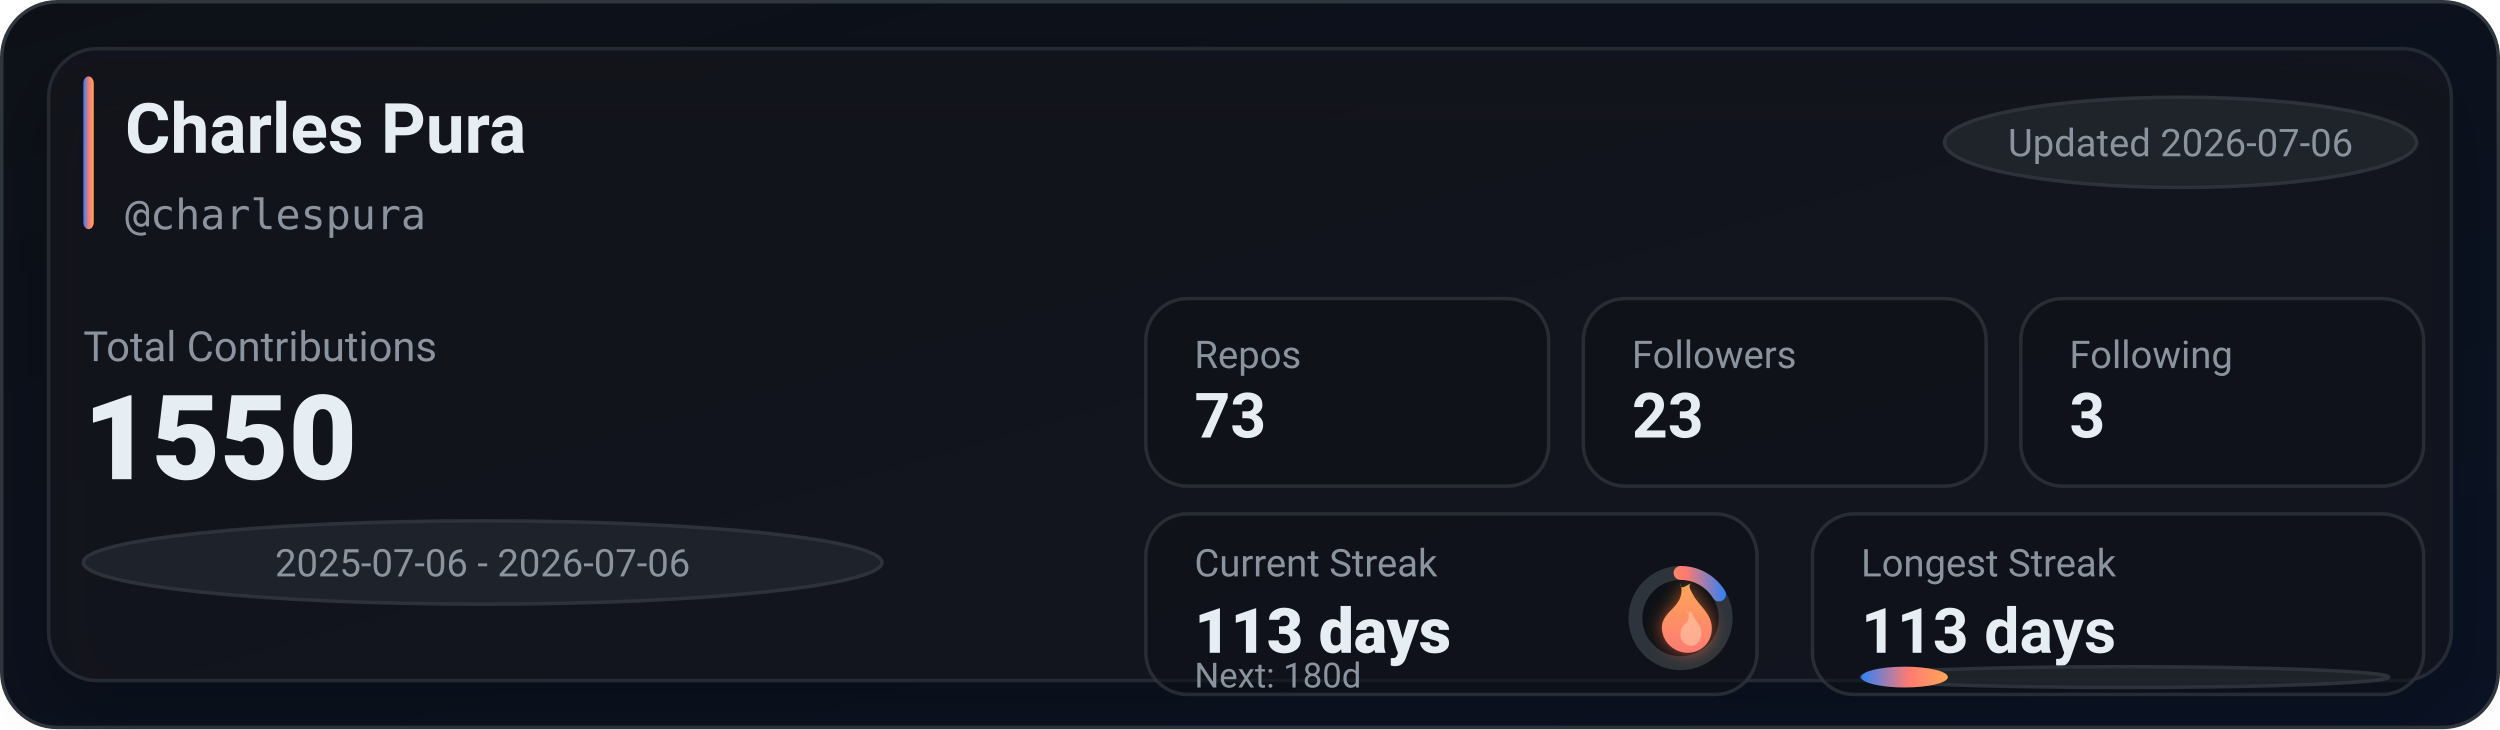
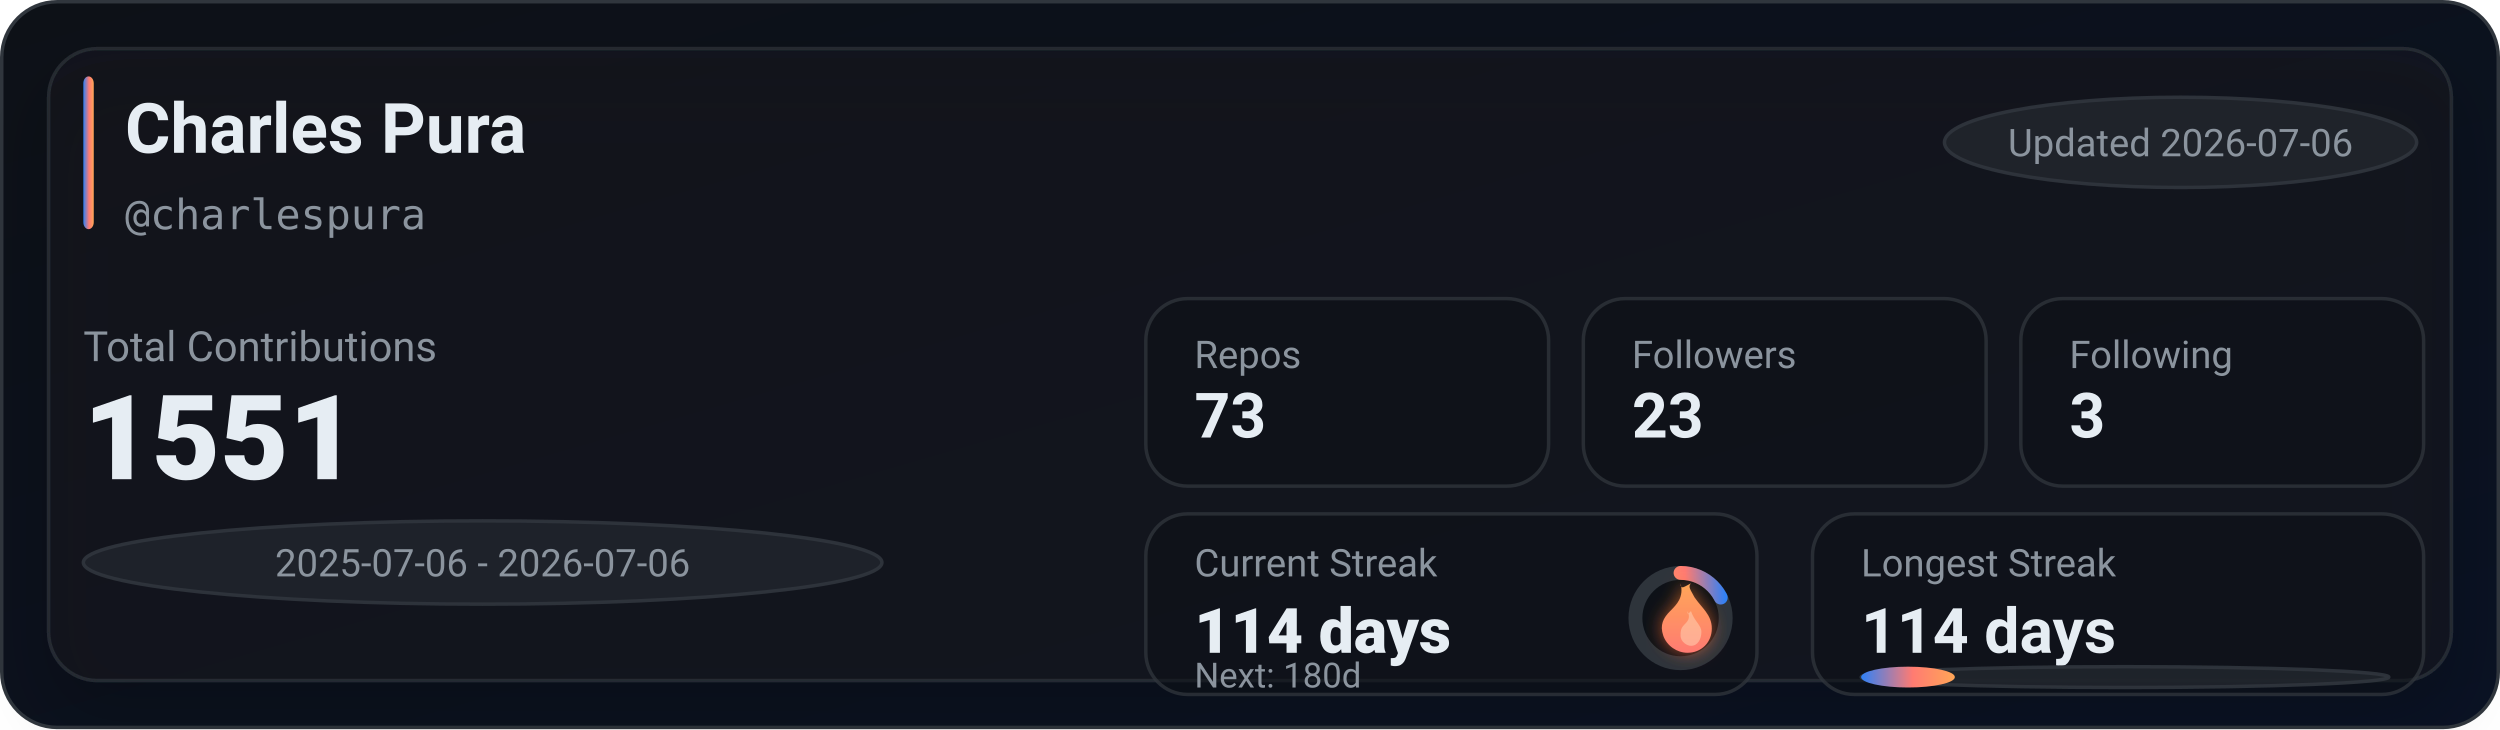
<svg xmlns="http://www.w3.org/2000/svg" width="720" height="210" viewBox="0 0 720 210" role="img" aria-label="GitHub stats for charlespura">
  <defs>
    <linearGradient id="bg" x1="0" y1="0" x2="1" y2="1">
      <stop offset="0%" stop-color="#0d1117" />
      <stop offset="100%" stop-color="#0a1224" />
    </linearGradient>
    <linearGradient id="accent" x1="0" y1="0" x2="1" y2="0">
      <stop offset="0%" stop-color="#2f81f7" />
      <stop offset="55%" stop-color="#ff7b72" />
      <stop offset="100%" stop-color="#ffa657" />
    </linearGradient>
    <linearGradient id="accentV" x1="0" y1="0" x2="0" y2="1">
      <stop offset="0%" stop-color="#ffa657" />
      <stop offset="55%" stop-color="#ff7b72" />
      <stop offset="100%" stop-color="#2f81f7" />
    </linearGradient>
    <linearGradient id="fire" x1="0" y1="0" x2="0" y2="1">
      <stop offset="0%" stop-color="#ffa657" />
      <stop offset="100%" stop-color="#ff7b72" />
    </linearGradient>
    <filter id="glow" x="-30%" y="-30%" width="160%" height="160%">
      <feGaussianBlur stdDeviation="2.5" result="blur" />
      <feColorMatrix in="blur" type="matrix" values="           1 0 0 0 0           0 0.6 0 0 0           0 0 0.2 0 0           0 0 0 0.65 0" result="colored" />
      <feMerge>
        <feMergeNode in="colored" />
        <feMergeNode in="SourceGraphic" />
      </feMerge>
    </filter>
    <filter id="softShadow" x="-30%" y="-30%" width="160%" height="160%">
      <feDropShadow dx="0" dy="10" stdDeviation="10" flood-color="#000000" flood-opacity="0.35" />
    </filter>
  </defs>
  <rect x="0.5" y="0.5" width="719" height="209" rx="16" fill="url(#bg)" stroke="#30363d" />
  <g filter="url(#softShadow)">
    <rect x="14" y="14" width="692" height="182" rx="14" fill="rgba(22,27,34,0.55)" stroke="rgba(48,54,61,0.65)" />
  </g>
  <rect x="24" y="22" width="3" height="44" rx="2" fill="url(#accent)" />
  <text x="36" y="44" fill="#e6edf3" font-family="ui-sans-serif,system-ui,-apple-system,Segoe UI,Roboto,Helvetica,Arial" font-size="20" font-weight="780">Charles Pura</text>
  <text x="36" y="66" fill="#8b949e" font-family="ui-monospace,SFMono-Regular,Menlo,Monaco,Consolas,monospace" font-size="12">@charlespura</text>
  <g transform="translate(560, 28)">
    <rect x="0" y="0" width="136" height="26" rx="999" fill="rgba(33,38,45,0.85)" stroke="rgba(48,54,61,0.9)" />
    <text x="68" y="17" text-anchor="middle" fill="#8b949e" font-family="ui-sans-serif,system-ui,-apple-system,Segoe UI,Roboto,Helvetica,Arial" font-size="11">Updated 2026-07-06</text>
  </g>
  <text x="24" y="104" fill="#8b949e" font-family="ui-sans-serif,system-ui,-apple-system,Segoe UI,Roboto,Helvetica,Arial" font-size="12">Total Contributions</text>
-   <text x="24" y="138" fill="#e6edf3" font-family="ui-sans-serif,system-ui,-apple-system,Segoe UI,Roboto,Helvetica,Arial" font-size="34" font-weight="900">1550</text>
+   <text x="24" y="138" fill="#e6edf3" font-family="ui-sans-serif,system-ui,-apple-system,Segoe UI,Roboto,Helvetica,Arial" font-size="34" font-weight="900">1551</text>
  <g transform="translate(24, 150)">
    <rect x="0" y="0" width="230" height="24" rx="999" fill="rgba(33,38,45,0.8)" stroke="rgba(48,54,61,0.9)" />
    <text x="115" y="16" text-anchor="middle" fill="#8b949e" font-family="ui-sans-serif,system-ui,-apple-system,Segoe UI,Roboto,Helvetica,Arial" font-size="11">2025-07-06 - 2026-07-06</text>
  </g>
  <g transform="translate(330, 86)">
    <rect x="0" y="0" width="116" height="54" rx="12" fill="rgba(13,17,23,0.55)" stroke="rgba(48,54,61,0.75)" />
    <rect x="126" y="0" width="116" height="54" rx="12" fill="rgba(13,17,23,0.55)" stroke="rgba(48,54,61,0.75)" />
    <rect x="252" y="0" width="116" height="54" rx="12" fill="rgba(13,17,23,0.55)" stroke="rgba(48,54,61,0.75)" />
    <text x="14" y="20" fill="#8b949e" font-family="ui-sans-serif,system-ui,-apple-system,Segoe UI,Roboto,Helvetica,Arial" font-size="11">Repos</text>
    <text x="14" y="40" fill="#e6edf3" font-family="ui-sans-serif,system-ui,-apple-system,Segoe UI,Roboto,Helvetica,Arial" font-size="18" font-weight="780">73</text>
    <text x="140" y="20" fill="#8b949e" font-family="ui-sans-serif,system-ui,-apple-system,Segoe UI,Roboto,Helvetica,Arial" font-size="11">Followers</text>
    <text x="140" y="40" fill="#e6edf3" font-family="ui-sans-serif,system-ui,-apple-system,Segoe UI,Roboto,Helvetica,Arial" font-size="18" font-weight="780">23</text>
    <text x="266" y="20" fill="#8b949e" font-family="ui-sans-serif,system-ui,-apple-system,Segoe UI,Roboto,Helvetica,Arial" font-size="11">Following</text>
    <text x="266" y="40" fill="#e6edf3" font-family="ui-sans-serif,system-ui,-apple-system,Segoe UI,Roboto,Helvetica,Arial" font-size="18" font-weight="780">3</text>
  </g>
  <g transform="translate(330, 148)">
    <rect x="0" y="0" width="176" height="52" rx="12" fill="rgba(13,17,23,0.55)" stroke="rgba(48,54,61,0.75)" />
    <rect x="192" y="0" width="176" height="52" rx="12" fill="rgba(13,17,23,0.55)" stroke="rgba(48,54,61,0.75)" />
    <text x="14" y="18" fill="#8b949e" font-family="ui-sans-serif,system-ui,-apple-system,Segoe UI,Roboto,Helvetica,Arial" font-size="11">Current Streak</text>
-     <text x="14" y="40" fill="#e6edf3" font-family="ui-sans-serif,system-ui,-apple-system,Segoe UI,Roboto,Helvetica,Arial" font-size="18" font-weight="860">113 days</text>
+     <text x="14" y="40" fill="#e6edf3" font-family="ui-sans-serif,system-ui,-apple-system,Segoe UI,Roboto,Helvetica,Arial" font-size="18" font-weight="860">114 days</text>
    <g transform="translate(154, 30)">
      <circle cx="0" cy="0" r="13" fill="rgba(13,17,23,0.85)" stroke="rgba(48,54,61,0.95)" stroke-width="4" />
-       <circle cx="0" cy="0" r="13" fill="none" stroke="url(#accentV)" stroke-width="4" stroke-linecap="round" stroke-dasharray="13.27 68.41" transform="rotate(-90)" />
+       <circle cx="0" cy="0" r="13" fill="none" stroke="url(#accentV)" stroke-width="4" stroke-linecap="round" stroke-dasharray="14.29 67.39" transform="rotate(-90)" />
      <g transform="translate(-10, -12)" filter="url(#glow)">
        <path d="M10 2c1 4-1 6-3 8-2 2-3 4-2 7 1 3 4 5 7 5 4 0 7-3 7-7 0-4-3-6-5-9-1-2-2-3-1-4-2 1-3 2-3 0z" fill="url(#fire)" />
        <path d="M12 10c1 2 0 3-1 4-1 1-1 2-1 3 0 2 2 3 3 3 2 0 3-2 3-4 0-2-2-3-3-6-1 1-1 1-1 0z" fill="#ffd1b3" opacity="0.55" />
      </g>
    </g>
    <text x="14" y="50" fill="#8b949e" font-family="ui-sans-serif,system-ui,-apple-system,Segoe UI,Roboto,Helvetica,Arial" font-size="10">Next: 180d</text>
    <text x="206" y="18" fill="#8b949e" font-family="ui-sans-serif,system-ui,-apple-system,Segoe UI,Roboto,Helvetica,Arial" font-size="11">Longest Streak</text>
-     <text x="206" y="40" fill="#e6edf3" font-family="ui-sans-serif,system-ui,-apple-system,Segoe UI,Roboto,Helvetica,Arial" font-size="18" font-weight="780">113 days</text>
+     <text x="206" y="40" fill="#e6edf3" font-family="ui-sans-serif,system-ui,-apple-system,Segoe UI,Roboto,Helvetica,Arial" font-size="18" font-weight="780">114 days</text>
    <rect x="206" y="44" width="152" height="6" rx="999" fill="rgba(33,38,45,0.85)" stroke="rgba(48,54,61,0.9)" />
-     <rect x="206" y="44" width="25" height="6" rx="999" fill="url(#accent)" />
+     <rect x="206" y="44" width="27" height="6" rx="999" fill="url(#accent)" />
  </g>
</svg>
